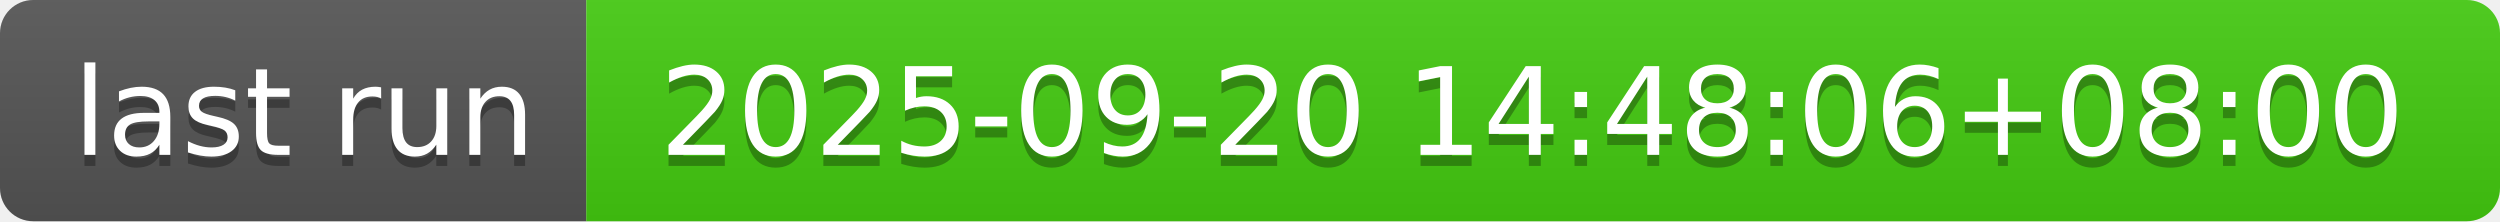
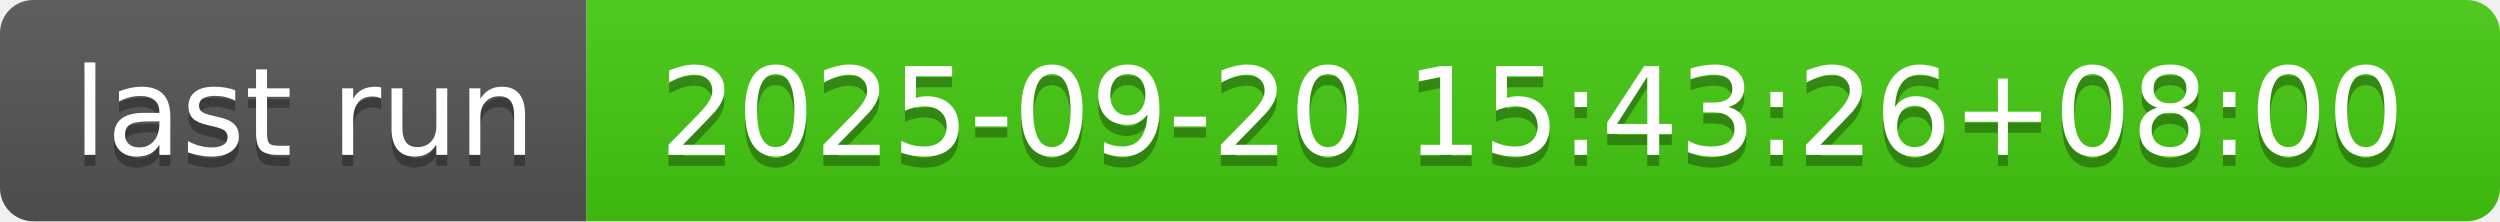
- <svg xmlns="http://www.w3.org/2000/svg" width="226" height="20" role="img" aria-label="last run: 2025-09-20 14:48:06+08:00">
+ <svg xmlns="http://www.w3.org/2000/svg" width="226" height="20" role="img" aria-label="last run: 2025-09-20 15:43:26+08:00">
  <linearGradient id="s" x2="0" y2="100%">
    <stop offset="0" stop-color="#bbb" stop-opacity=".1" />
    <stop offset="1" stop-opacity=".1" />
  </linearGradient>
  <clipPath id="r">
    <rect width="226" height="20" rx="3" fill="#fff" />
  </clipPath>
  <g clip-path="url(#r)">
    <rect width="53" height="20" fill="#555" />
    <rect x="53" width="173" height="20" fill="#4c1" />
    <rect width="226" height="20" fill="url(#s)" />
  </g>
  <g fill="#fff" text-anchor="middle" font-family="Verdana,Geneva,DejaVu Sans,sans-serif" text-rendering="geometricPrecision" font-size="110">
    <text aria-hidden="true" x="275" y="150" fill="#010101" fill-opacity=".3" transform="scale(.1)" textLength="430">last run</text>
    <text x="275" y="140" transform="scale(.1)" fill="#fff" textLength="430">last run</text>
-     <text aria-hidden="true" x="1385" y="150" fill="#010101" fill-opacity=".3" transform="scale(.1)" textLength="1630">2025-09-20 14:48:06+08:00</text>
-     <text x="1385" y="140" transform="scale(.1)" fill="#fff" textLength="1630">2025-09-20 14:48:06+08:00</text>
+     <text aria-hidden="true" x="1385" y="150" fill="#010101" fill-opacity=".3" transform="scale(.1)" textLength="1630">2025-09-20 15:43:26+08:00</text>
+     <text x="1385" y="140" transform="scale(.1)" fill="#fff" textLength="1630">2025-09-20 15:43:26+08:00</text>
  </g>
</svg>
